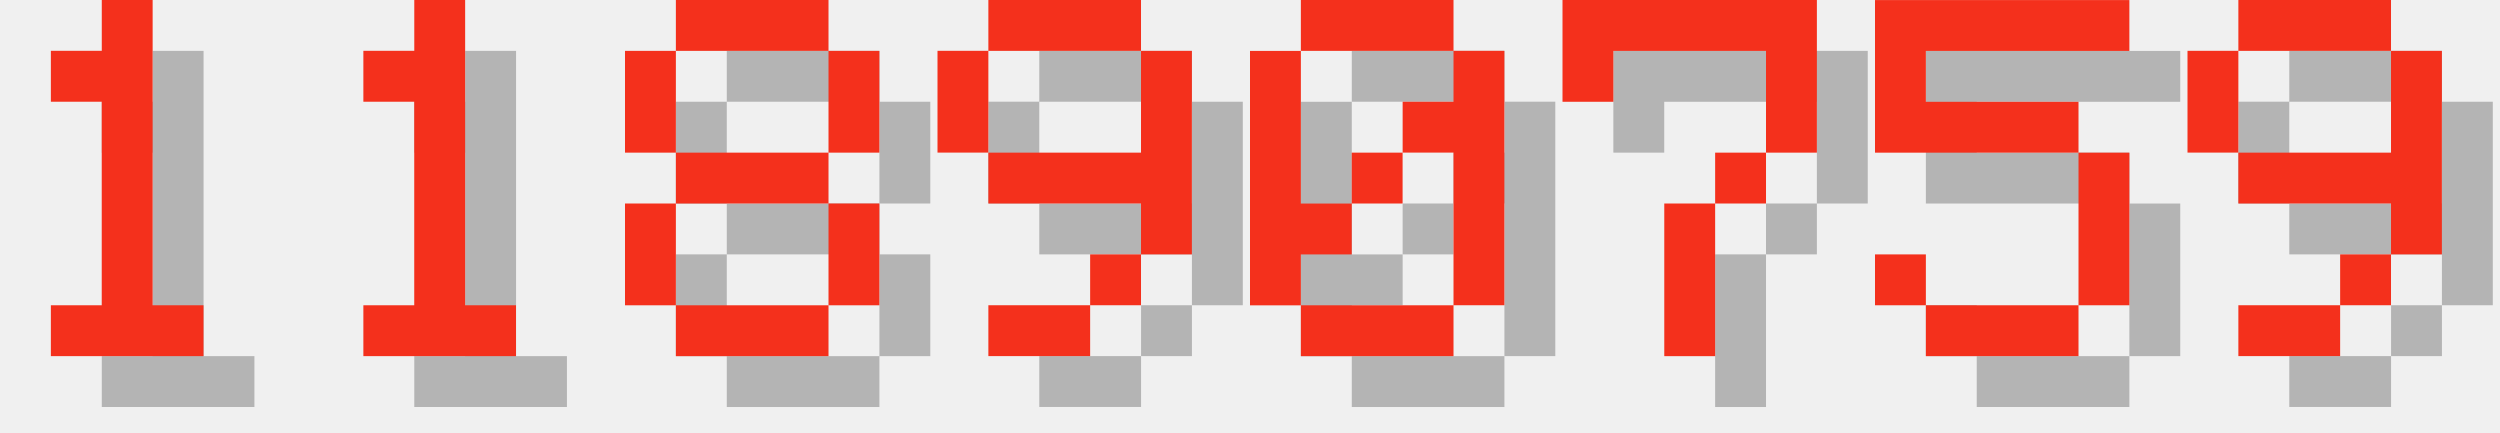
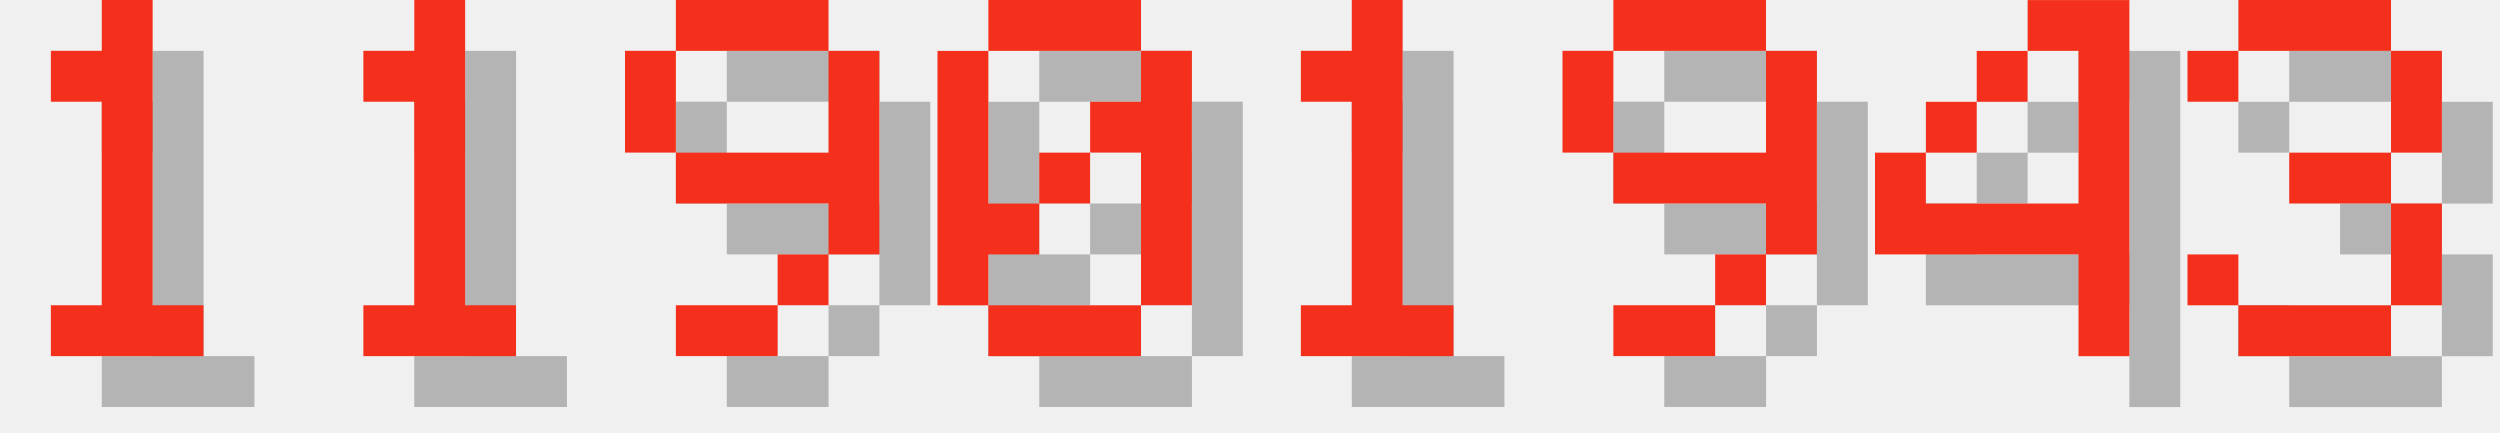
<svg xmlns="http://www.w3.org/2000/svg" version="1.1" width="208.0" height="36">
  <style>
        .text-foreground {
            fill: #F4301C;
        }
        .text-shadow {
            fill: #000000;
            fill-opacity: 0.25;
        }
    </style>
  <g class="digit" id="digit_1" transform="translate(0.0, 0), scale(4)">
    <path id="digit_1_shadow" class="text-shadow" d="m2.117 2.117v1.058h1.058v4.233h-1.058v1.058h3.175v-1.058h-1.058v-6.35h-1.058v1.058h-1.058z" fill-opacity=".5" style="paint-order:stroke fill markers" />
    <path id="digit_1_fg" class="text-foreground" d="m1.058 1.058v1.058h1.058v4.233h-1.058v1.058h3.175v-1.058h-1.058v-6.35h-1.058v1.058h-1.058z" fill="#fff" style="paint-order:stroke fill markers" />
  </g>
  <g class="digit" id="digit_1" transform="translate(26.0, 0), scale(4)">
    <path id="digit_1_shadow" class="text-shadow" d="m2.117 2.117v1.058h1.058v4.233h-1.058v1.058h3.175v-1.058h-1.058v-6.35h-1.058v1.058h-1.058z" fill-opacity=".5" style="paint-order:stroke fill markers" />
    <path id="digit_1_fg" class="text-foreground" d="m1.058 1.058v1.058h1.058v4.233h-1.058v1.058h3.175v-1.058h-1.058v-6.35h-1.058v1.058h-1.058z" fill="#fff" style="paint-order:stroke fill markers" />
  </g>
-   <g class="digit" id="digit_8" transform="translate(52.0, 0), scale(4)">
-     <path id="digit_8_shadow" class="text-shadow" d="m2.117 1.058v1.058h3.175v-1.058h-3.175zm3.175 1.058v2.117h1.058v-2.117h-1.058zm0 2.117h-3.175v1.058h3.175v-1.058zm0 1.058v2.117h1.058v-2.117h-1.058zm0 2.117h-3.175v1.058h3.175v-1.058zm-3.175 0v-2.117h-1.058v2.117h1.058zm0-3.175v-2.117h-1.058v2.117h1.058z" fill-opacity=".5" style="paint-order:stroke fill markers" />
-     <path id="digit_8_fg" class="text-foreground" d="m1.058 0v1.058h3.175v-1.058h-3.175zm3.175 1.058v2.117h1.058v-2.117h-1.058zm0 2.117h-3.175v1.058h3.175v-1.058zm0 1.058v2.117h1.058v-2.117h-1.058zm0 2.117h-3.175v1.058h3.175v-1.058zm-3.175 0v-2.117h-1.058v2.117h1.058zm0-3.175v-2.117h-1.058v2.117h1.058z" fill="#fff" style="paint-order:stroke fill markers" />
-   </g>
-   <g class="digit" id="digit_9" transform="translate(78.0, 0), scale(4)">
+   <g class="digit" id="digit_9" transform="translate(52.0, 0), scale(4)">
    <path id="digit_9_shadow" class="text-shadow" d="m2.117 1.058v1.058h3.175v-1.058h-3.175zm3.175 1.058v2.117h-3.175v1.058h3.175v1.058h1.058v-4.233h-1.058zm0 4.233h-1.058v1.058h1.058v-1.058zm-1.058 1.058h-2.117v1.058h2.117v-1.058zm-2.117-3.175v-2.117h-1.058v2.117h1.058z" fill-opacity=".5" style="paint-order:stroke fill markers" />
    <path id="digit_9_fg" class="text-foreground" d="m1.058 0v1.058h3.175v-1.058h-3.175zm3.175 1.058v2.117h-3.175v1.058h3.175v1.058h1.058v-4.233h-1.058zm0 4.233h-1.058v1.058h1.058v-1.058zm-1.058 1.058h-2.117v1.058h2.117v-1.058zm-2.117-3.175v-2.117h-1.058v2.117h1.058z" fill="#fff" style="paint-order:stroke fill markers" />
  </g>
-   <g class="digit" id="digit_0" transform="translate(104.0, 0), scale(4)">
+   <g class="digit" id="digit_0" transform="translate(78.0, 0), scale(4)">
    <path id="digit_0_shadow" class="text-shadow" d="m2.117 1.058v1.058h3.175v-1.058h-3.175zm3.175 1.058v1.058h-1.058v1.058h1.058v3.175h1.058v-5.292h-1.058zm0 5.292h-3.175v1.058h3.175v-1.058zm-3.175 0v-1.058h1.058v-1.058h-1.058v-3.175h-1.058v5.292h1.058zm1.058-2.117h1.058v-1.058h-1.058v1.058z" fill-opacity=".5" style="paint-order:stroke fill markers" />
    <path id="digit_0_fg" class="text-foreground" d="m1.058 0v1.058h3.175v-1.058h-3.175zm3.175 1.058v1.058h-1.058v1.058h1.058v3.175h1.058v-5.292h-1.058zm0 5.292h-3.175v1.058h3.175v-1.058zm-3.175 0v-1.058h1.058v-1.058h-1.058v-3.175h-1.058v5.292h1.058zm1.058-2.117h1.058v-1.058h-1.058v1.058z" fill="#fff" style="paint-order:stroke fill markers" />
  </g>
-   <g class="digit" id="digit_7" transform="translate(130.0, 0), scale(4)">
-     <path id="digit_7_shadow" class="text-shadow" d="m1.058 1.058 2e-6 2.117h1.058v-1.058h3.175v1.058l2e-7 1.058h-1.058v1.058h-1.058l4e-7 3.175 1.058 1e-7v-3.175h1.058v-1.058h1.058l5e-7 -1.058v-2.117z" fill-opacity=".5" style="paint-order:stroke fill markers" />
-     <path id="digit_7_fg" class="text-foreground" d="m0 0 2e-6 2.117h1.058v-1.058h3.175v1.058l2e-7 1.058h-1.058v1.058h-1.058l4e-7 3.175 1.058 1e-7v-3.175h1.058v-1.058h1.058l5e-7 -1.058v-2.117z" fill="#fff" style="paint-order:stroke fill markers" />
+   <g class="digit" id="digit_1" transform="translate(104.0, 0), scale(4)">
+     <path id="digit_1_shadow" class="text-shadow" d="m2.117 2.117v1.058h1.058v4.233h-1.058v1.058h3.175v-1.058h-1.058v-6.35h-1.058v1.058h-1.058z" fill-opacity=".5" style="paint-order:stroke fill markers" />
+     <path id="digit_1_fg" class="text-foreground" d="m1.058 1.058v1.058h1.058v4.233h-1.058v1.058h3.175v-1.058h-1.058v-6.35h-1.058v1.058h-1.058z" fill="#fff" style="paint-order:stroke fill markers" />
  </g>
-   <g class="digit" id="digit_5" transform="translate(156.0, 0), scale(4)">
-     <path id="digit_5_shadow" class="text-shadow" d="m1.058 1.058v3.175h4.233v3.175h-3.175v-1.058h-1.058v1.058h1.058v1.058h3.175v-1.058h1.058v-3.175h-1.058v-1.058h-3.175v-1.058h4.233v-1.058h-5.292z" fill-opacity=".5" style="paint-order:stroke fill markers" />
-     <path id="digit_5_fg" class="text-foreground" d="m0 0v3.175h4.233v3.175h-3.175v-1.058h-1.058v1.058h1.058v1.058h3.175v-1.058h1.058v-3.175h-1.058v-1.058h-3.175v-1.058h4.233v-1.058h-5.292z" fill="#fff" style="paint-order:stroke fill markers" />
-   </g>
-   <g class="digit" id="digit_9" transform="translate(182.0, 0), scale(4)">
+   <g class="digit" id="digit_9" transform="translate(130.0, 0), scale(4)">
    <path id="digit_9_shadow" class="text-shadow" d="m2.117 1.058v1.058h3.175v-1.058h-3.175zm3.175 1.058v2.117h-3.175v1.058h3.175v1.058h1.058v-4.233h-1.058zm0 4.233h-1.058v1.058h1.058v-1.058zm-1.058 1.058h-2.117v1.058h2.117v-1.058zm-2.117-3.175v-2.117h-1.058v2.117h1.058z" fill-opacity=".5" style="paint-order:stroke fill markers" />
    <path id="digit_9_fg" class="text-foreground" d="m1.058 0v1.058h3.175v-1.058h-3.175zm3.175 1.058v2.117h-3.175v1.058h3.175v1.058h1.058v-4.233h-1.058zm0 4.233h-1.058v1.058h1.058v-1.058zm-1.058 1.058h-2.117v1.058h2.117v-1.058zm-2.117-3.175v-2.117h-1.058v2.117h1.058z" fill="#fff" style="paint-order:stroke fill markers" />
  </g>
+   <g class="digit" id="digit_4" transform="translate(156.0, 0), scale(4)">
+     <path id="digit_4_shadow" class="text-shadow" d="m4.233 1.058v1.058h1.058v3.175h-3.175v-1.058h-1.058v2.117h4.233v2.117h1.058v-7.408h-2.117zm-2.117 3.175h1.058v-1.058h-1.058v1.058zm1.058-1.058h1.058v-1.058h-1.058v1.058z" fill-opacity=".5" style="paint-order:stroke fill markers" />
+     <path id="digit_4_fg" class="text-foreground" d="m3.175 0v1.058h1.058v3.175h-3.175v-1.058h-1.058v2.117h4.233v2.117h1.058v-7.408h-2.117zm-2.117 3.175h1.058v-1.058h-1.058v1.058zm1.058-1.058h1.058v-1.058h-1.058v1.058z" fill="#fff" style="paint-order:stroke fill markers" />
+   </g>
+   <g class="digit" id="digit_3" transform="translate(182.0, 0), scale(4)">
+     <path id="digit_3_shadow" class="text-shadow" d="m1.058 2.117v1.058h1.058v-1.058h3.175v2.117h-2.117v1.058h2.117v2.117h-3.175v-1.058h-1.058v1.058h1.058v1.058h3.175v-1.058h1.058v-2.117h-1.058v-1.058h1.058v-2.117h-1.058v-1.058h-3.175v1.058h-1.058z" fill-opacity=".5" style="paint-order:stroke fill markers" />
+     <path id="digit_3_fg" class="text-foreground" d="m0 1.058v1.058h1.058v-1.058h3.175v2.117h-2.117v1.058h2.117v2.117h-3.175v-1.058h-1.058v1.058h1.058v1.058h3.175v-1.058h1.058v-2.117h-1.058v-1.058h1.058v-2.117h-1.058v-1.058h-3.175v1.058h-1.058z" fill="#fff" style="paint-order:stroke fill markers" />
+   </g>
</svg>
